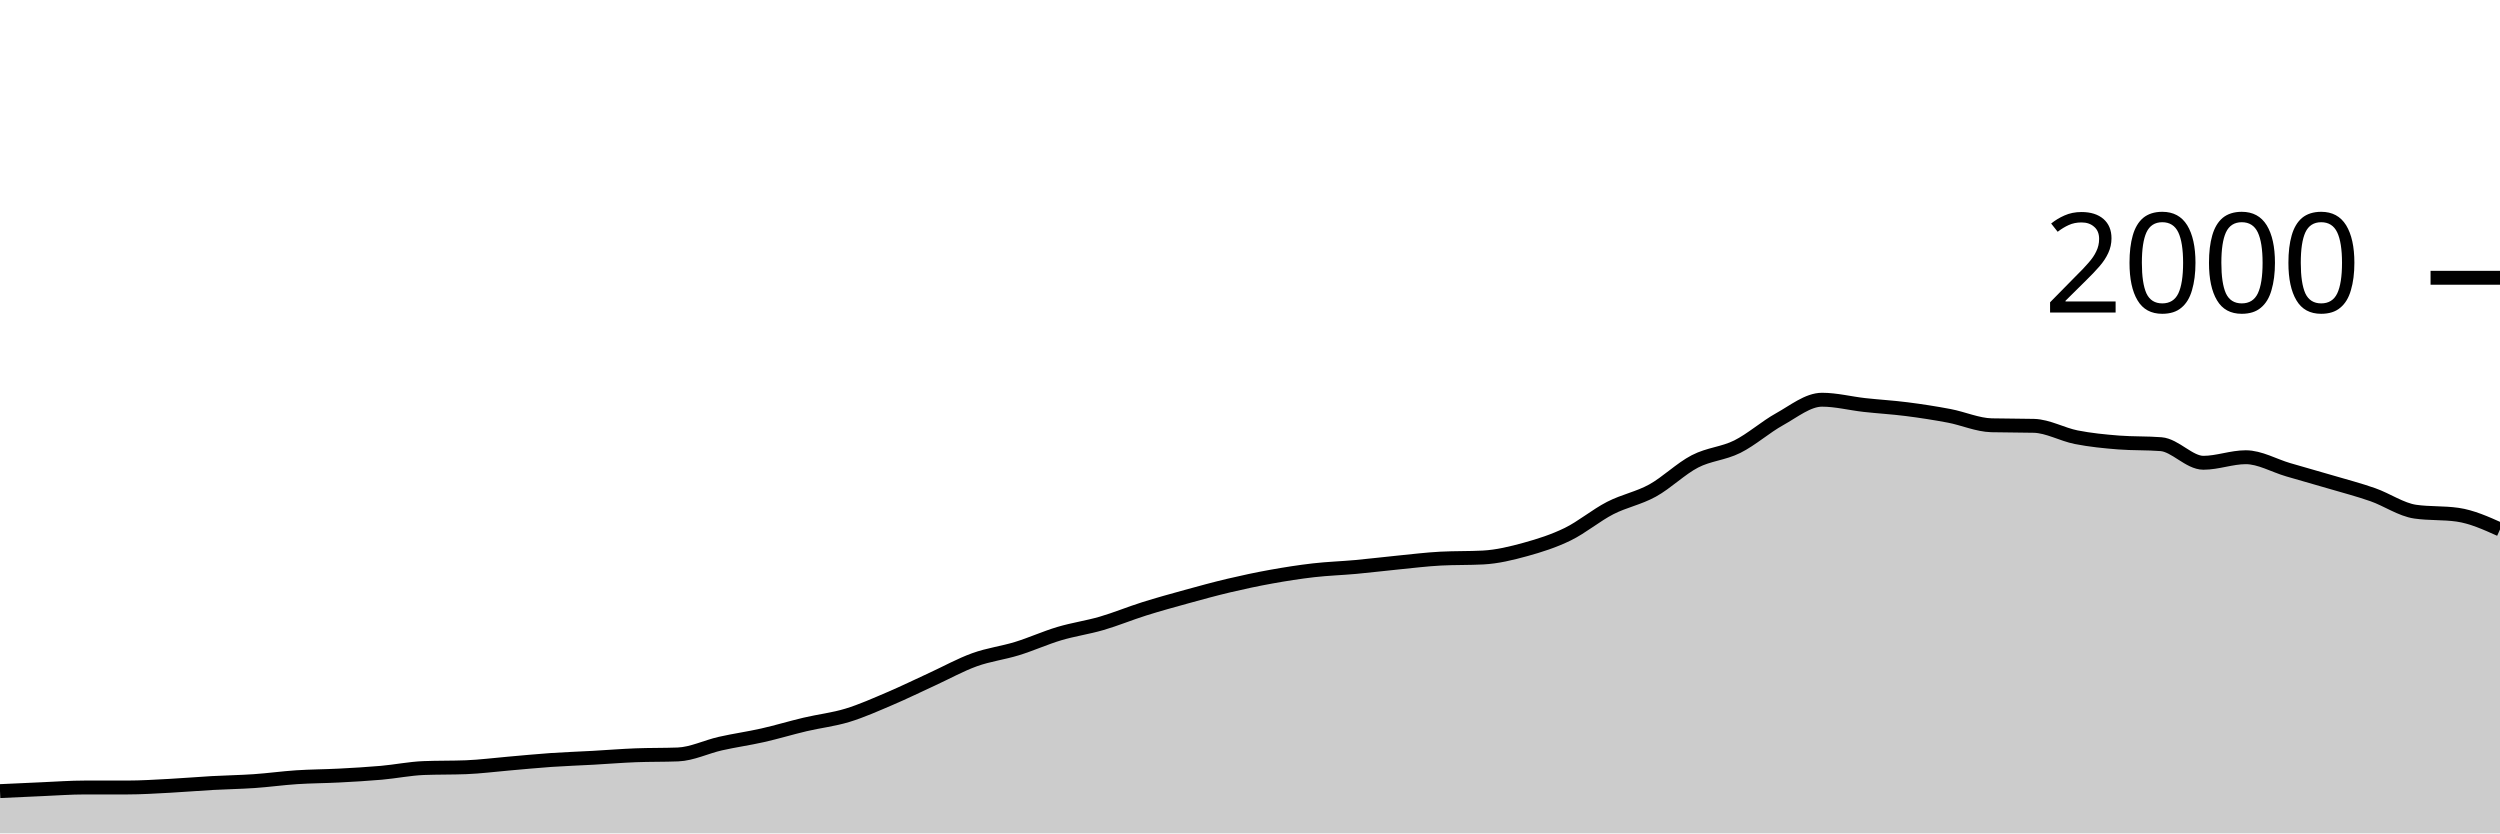
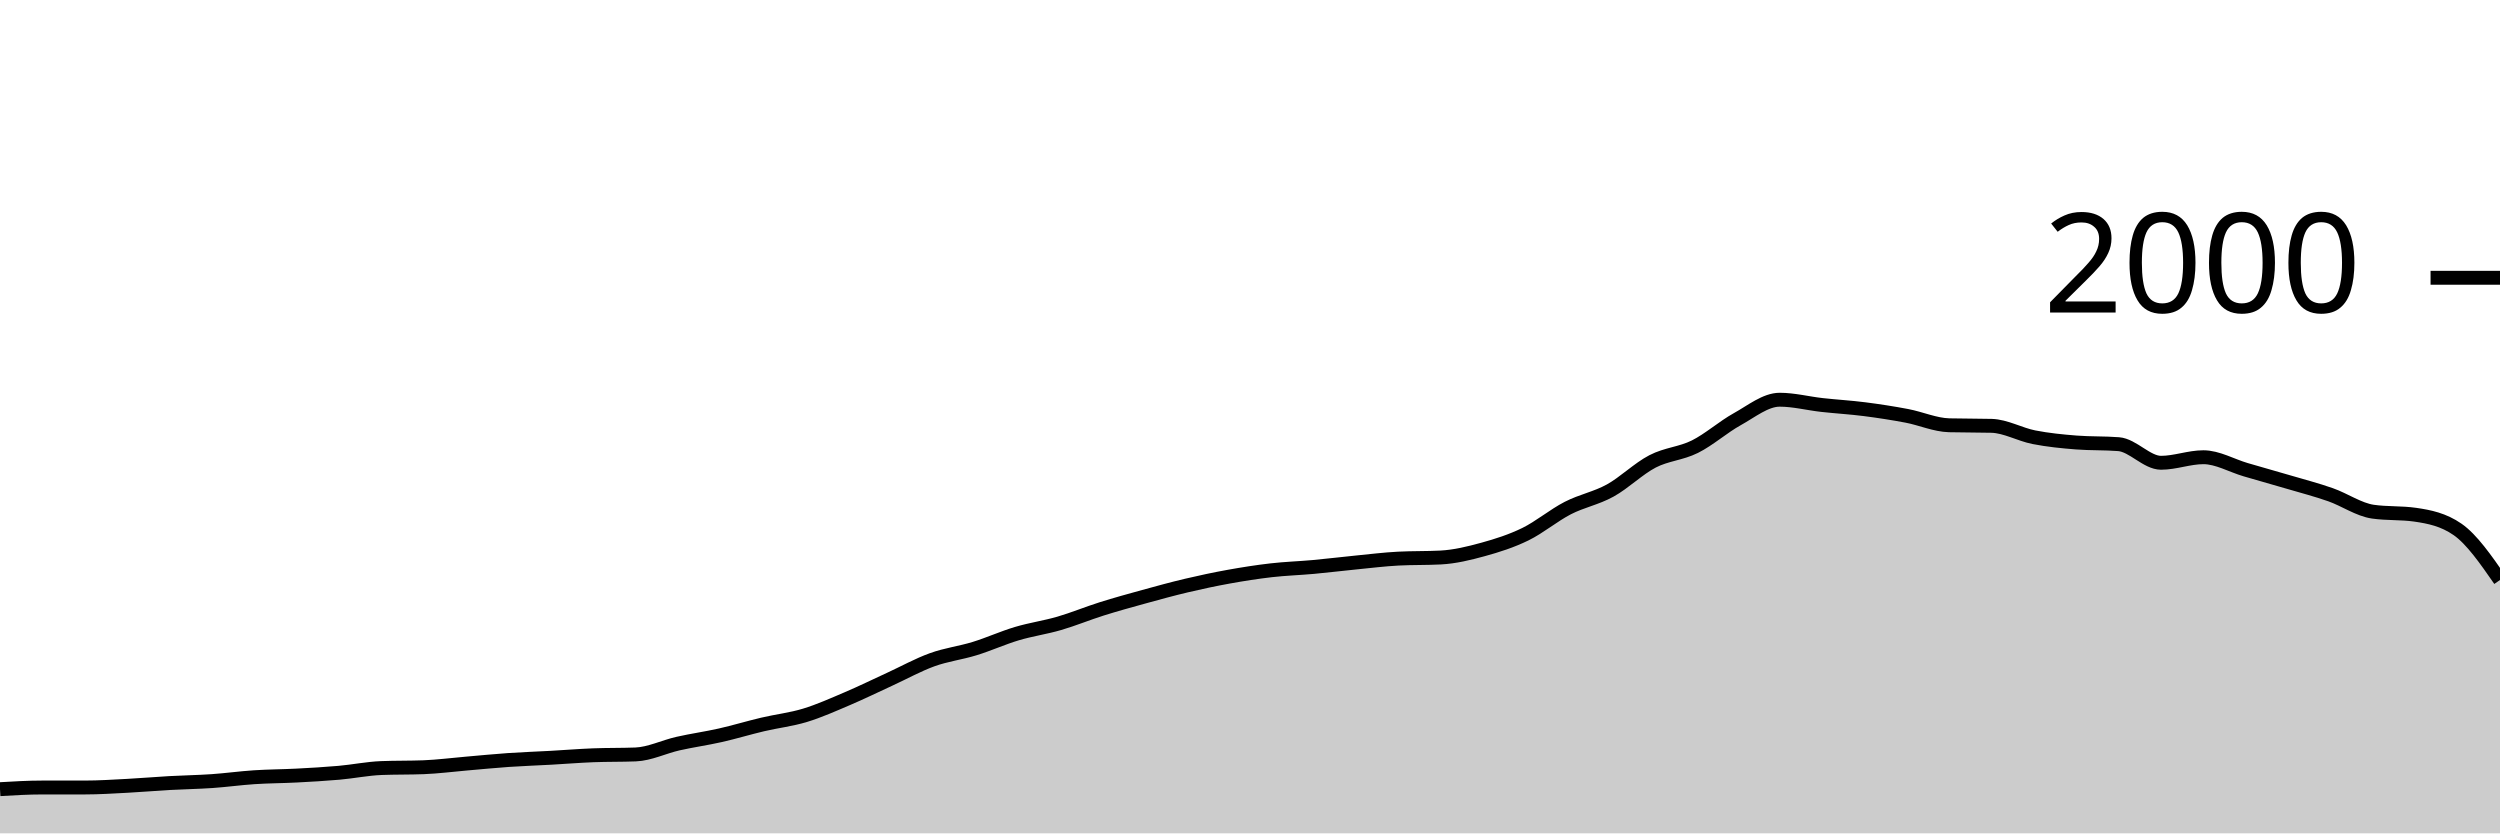
<svg xmlns="http://www.w3.org/2000/svg" viewBox="0 0 180 60">
  <g transform="translate(0,20)">
-     <path class="area" fill="rgba(0, 0, 0, 0.2)" d="M0,36.96C1.017,36.912,2.034,36.863,3.051,36.82C4.068,36.777,5.085,36.7,6.102,36.7C7.119,36.7,8.136,36.7,9.153,36.7C10.169,36.7,11.186,36.633,12.203,36.58C13.22,36.527,14.237,36.437,15.254,36.38C16.271,36.323,17.288,36.31,18.305,36.24C19.322,36.17,20.339,36.027,21.356,35.96C22.373,35.893,23.39,35.893,24.407,35.84C25.424,35.787,26.441,35.73,27.458,35.64C28.475,35.55,29.492,35.34,30.508,35.3C31.525,35.26,32.542,35.28,33.559,35.24C34.576,35.2,35.593,35.067,36.61,34.98C37.627,34.893,38.644,34.79,39.661,34.72C40.678,34.65,41.695,34.617,42.712,34.56C43.729,34.503,44.746,34.42,45.763,34.38C46.78,34.34,47.797,34.36,48.814,34.32C49.831,34.28,50.847,33.77,51.864,33.54C52.881,33.31,53.898,33.17,54.915,32.94C55.932,32.71,56.949,32.4,57.966,32.16C58.983,31.92,60,31.81,61.017,31.5C62.034,31.19,63.051,30.733,64.068,30.3C65.085,29.867,66.102,29.367,67.119,28.9C68.136,28.433,69.153,27.867,70.169,27.5C71.186,27.133,72.203,27.013,73.22,26.7C74.237,26.387,75.254,25.923,76.271,25.62C77.288,25.317,78.305,25.177,79.322,24.88C80.339,24.583,81.356,24.16,82.373,23.84C83.39,23.52,84.407,23.24,85.424,22.96C86.441,22.68,87.458,22.4,88.475,22.16C89.492,21.92,90.508,21.703,91.525,21.52C92.542,21.337,93.559,21.177,94.576,21.06C95.593,20.943,96.61,20.913,97.627,20.82C98.644,20.727,99.661,20.6,100.678,20.5C101.695,20.4,102.712,20.273,103.729,20.22C104.746,20.167,105.763,20.193,106.78,20.14C107.797,20.087,108.814,19.84,109.831,19.56C110.847,19.28,111.864,18.957,112.881,18.46C113.898,17.963,114.915,17.103,115.932,16.58C116.949,16.057,117.966,15.88,118.983,15.32C120,14.76,121.017,13.747,122.034,13.22C123.051,12.693,124.068,12.667,125.085,12.16C126.102,11.653,127.119,10.743,128.136,10.18C129.153,9.617,130.169,8.78,131.186,8.78C132.203,8.78,133.22,9.047,134.237,9.16C135.254,9.273,136.271,9.33,137.288,9.46C138.305,9.59,139.322,9.747,140.339,9.94C141.356,10.133,142.373,10.593,143.39,10.62C144.407,10.647,145.424,10.633,146.441,10.66C147.458,10.687,148.475,11.28,149.492,11.48C150.508,11.68,151.525,11.78,152.542,11.86C153.559,11.94,154.576,11.9,155.593,11.98C156.61,12.06,157.627,13.32,158.644,13.32C159.661,13.32,160.678,12.92,161.695,12.92C162.712,12.92,163.729,13.523,164.746,13.82C165.763,14.117,166.78,14.4,167.797,14.7C168.814,15,169.831,15.263,170.847,15.62C171.864,15.977,172.881,16.693,173.898,16.84C174.915,16.987,175.932,16.913,176.949,17.06C177.966,17.207,178.983,17.663,180,18.12L180,40C178.983,40,177.966,40,176.949,40C175.932,40,174.915,40,173.898,40C172.881,40,171.864,40,170.847,40C169.831,40,168.814,40,167.797,40C166.78,40,165.763,40,164.746,40C163.729,40,162.712,40,161.695,40C160.678,40,159.661,40,158.644,40C157.627,40,156.61,40,155.593,40C154.576,40,153.559,40,152.542,40C151.525,40,150.508,40,149.492,40C148.475,40,147.458,40,146.441,40C145.424,40,144.407,40,143.39,40C142.373,40,141.356,40,140.339,40C139.322,40,138.305,40,137.288,40C136.271,40,135.254,40,134.237,40C133.22,40,132.203,40,131.186,40C130.169,40,129.153,40,128.136,40C127.119,40,126.102,40,125.085,40C124.068,40,123.051,40,122.034,40C121.017,40,120,40,118.983,40C117.966,40,116.949,40,115.932,40C114.915,40,113.898,40,112.881,40C111.864,40,110.847,40,109.831,40C108.814,40,107.797,40,106.78,40C105.763,40,104.746,40,103.729,40C102.712,40,101.695,40,100.678,40C99.661,40,98.644,40,97.627,40C96.61,40,95.593,40,94.576,40C93.559,40,92.542,40,91.525,40C90.508,40,89.492,40,88.475,40C87.458,40,86.441,40,85.424,40C84.407,40,83.39,40,82.373,40C81.356,40,80.339,40,79.322,40C78.305,40,77.288,40,76.271,40C75.254,40,74.237,40,73.22,40C72.203,40,71.186,40,70.169,40C69.153,40,68.136,40,67.119,40C66.102,40,65.085,40,64.068,40C63.051,40,62.034,40,61.017,40C60,40,58.983,40,57.966,40C56.949,40,55.932,40,54.915,40C53.898,40,52.881,40,51.864,40C50.847,40,49.831,40,48.814,40C47.797,40,46.78,40,45.763,40C44.746,40,43.729,40,42.712,40C41.695,40,40.678,40,39.661,40C38.644,40,37.627,40,36.61,40C35.593,40,34.576,40,33.559,40C32.542,40,31.525,40,30.508,40C29.492,40,28.475,40,27.458,40C26.441,40,25.424,40,24.407,40C23.39,40,22.373,40,21.356,40C20.339,40,19.322,40,18.305,40C17.288,40,16.271,40,15.254,40C14.237,40,13.22,40,12.203,40C11.186,40,10.169,40,9.153,40C8.136,40,7.119,40,6.102,40C5.085,40,4.068,40,3.051,40C2.034,40,1.017,40,0,40Z" />
-     <path class="line" stroke="black" fill="none" d="M0,36.96C1.017,36.912,2.034,36.863,3.051,36.82C4.068,36.777,5.085,36.7,6.102,36.7C7.119,36.7,8.136,36.7,9.153,36.7C10.169,36.7,11.186,36.633,12.203,36.58C13.22,36.527,14.237,36.437,15.254,36.38C16.271,36.323,17.288,36.31,18.305,36.24C19.322,36.17,20.339,36.027,21.356,35.96C22.373,35.893,23.39,35.893,24.407,35.84C25.424,35.787,26.441,35.73,27.458,35.64C28.475,35.55,29.492,35.34,30.508,35.3C31.525,35.26,32.542,35.28,33.559,35.24C34.576,35.2,35.593,35.067,36.61,34.98C37.627,34.893,38.644,34.79,39.661,34.72C40.678,34.65,41.695,34.617,42.712,34.56C43.729,34.503,44.746,34.42,45.763,34.38C46.78,34.34,47.797,34.36,48.814,34.32C49.831,34.28,50.847,33.77,51.864,33.54C52.881,33.31,53.898,33.17,54.915,32.94C55.932,32.71,56.949,32.4,57.966,32.16C58.983,31.92,60,31.81,61.017,31.5C62.034,31.19,63.051,30.733,64.068,30.3C65.085,29.867,66.102,29.367,67.119,28.9C68.136,28.433,69.153,27.867,70.169,27.5C71.186,27.133,72.203,27.013,73.22,26.7C74.237,26.387,75.254,25.923,76.271,25.62C77.288,25.317,78.305,25.177,79.322,24.88C80.339,24.583,81.356,24.16,82.373,23.84C83.39,23.52,84.407,23.24,85.424,22.96C86.441,22.68,87.458,22.4,88.475,22.16C89.492,21.92,90.508,21.703,91.525,21.52C92.542,21.337,93.559,21.177,94.576,21.06C95.593,20.943,96.61,20.913,97.627,20.82C98.644,20.727,99.661,20.6,100.678,20.5C101.695,20.4,102.712,20.273,103.729,20.22C104.746,20.167,105.763,20.193,106.78,20.14C107.797,20.087,108.814,19.84,109.831,19.56C110.847,19.28,111.864,18.957,112.881,18.46C113.898,17.963,114.915,17.103,115.932,16.58C116.949,16.057,117.966,15.88,118.983,15.32C120,14.76,121.017,13.747,122.034,13.22C123.051,12.693,124.068,12.667,125.085,12.16C126.102,11.653,127.119,10.743,128.136,10.18C129.153,9.617,130.169,8.78,131.186,8.78C132.203,8.78,133.22,9.047,134.237,9.16C135.254,9.273,136.271,9.33,137.288,9.46C138.305,9.59,139.322,9.747,140.339,9.94C141.356,10.133,142.373,10.593,143.39,10.62C144.407,10.647,145.424,10.633,146.441,10.66C147.458,10.687,148.475,11.28,149.492,11.48C150.508,11.68,151.525,11.78,152.542,11.86C153.559,11.94,154.576,11.9,155.593,11.98C156.61,12.06,157.627,13.32,158.644,13.32C159.661,13.32,160.678,12.92,161.695,12.92C162.712,12.92,163.729,13.523,164.746,13.82C165.763,14.117,166.78,14.4,167.797,14.7C168.814,15,169.831,15.263,170.847,15.62C171.864,15.977,172.881,16.693,173.898,16.84C174.915,16.987,175.932,16.913,176.949,17.06C177.966,17.207,178.983,17.663,180,18.12" />
+     <path class="area" fill="rgba(0, 0, 0, 0.2)" d="M0,36.82C1.017,36.76,2.034,36.7,3.051,36.7C4.068,36.7,5.085,36.7,6.102,36.7C7.119,36.7,8.136,36.633,9.153,36.58C10.169,36.527,11.186,36.437,12.203,36.38C13.22,36.323,14.237,36.31,15.254,36.24C16.271,36.17,17.288,36.027,18.305,35.96C19.322,35.893,20.339,35.893,21.356,35.84C22.373,35.787,23.39,35.73,24.407,35.64C25.424,35.55,26.441,35.34,27.458,35.3C28.475,35.26,29.492,35.28,30.508,35.24C31.525,35.2,32.542,35.067,33.559,34.98C34.576,34.893,35.593,34.79,36.61,34.72C37.627,34.65,38.644,34.617,39.661,34.56C40.678,34.503,41.695,34.42,42.712,34.38C43.729,34.34,44.746,34.36,45.763,34.32C46.78,34.28,47.797,33.77,48.814,33.54C49.831,33.31,50.847,33.17,51.864,32.94C52.881,32.71,53.898,32.4,54.915,32.16C55.932,31.92,56.949,31.81,57.966,31.5C58.983,31.19,60,30.733,61.017,30.3C62.034,29.867,63.051,29.367,64.068,28.9C65.085,28.433,66.102,27.867,67.119,27.5C68.136,27.133,69.153,27.013,70.169,26.7C71.186,26.387,72.203,25.923,73.22,25.62C74.237,25.317,75.254,25.177,76.271,24.88C77.288,24.583,78.305,24.16,79.322,23.84C80.339,23.52,81.356,23.24,82.373,22.96C83.39,22.68,84.407,22.4,85.424,22.16C86.441,21.92,87.458,21.703,88.475,21.52C89.492,21.337,90.508,21.177,91.525,21.06C92.542,20.943,93.559,20.913,94.576,20.82C95.593,20.727,96.61,20.6,97.627,20.5C98.644,20.4,99.661,20.273,100.678,20.22C101.695,20.167,102.712,20.193,103.729,20.14C104.746,20.087,105.763,19.84,106.78,19.56C107.797,19.28,108.814,18.957,109.831,18.46C110.847,17.963,111.864,17.103,112.881,16.58C113.898,16.057,114.915,15.88,115.932,15.32C116.949,14.76,117.966,13.747,118.983,13.22C120,12.693,121.017,12.667,122.034,12.16C123.051,11.653,124.068,10.743,125.085,10.18C126.102,9.617,127.119,8.78,128.136,8.78C129.153,8.78,130.169,9.047,131.186,9.16C132.203,9.273,133.22,9.33,134.237,9.46C135.254,9.59,136.271,9.747,137.288,9.94C138.305,10.133,139.322,10.593,140.339,10.62C141.356,10.647,142.373,10.633,143.39,10.66C144.407,10.687,145.424,11.28,146.441,11.48C147.458,11.68,148.475,11.78,149.492,11.86C150.508,11.94,151.525,11.9,152.542,11.98C153.559,12.06,154.576,13.32,155.593,13.32C156.61,13.32,157.627,12.92,158.644,12.92C159.661,12.92,160.678,13.523,161.695,13.82C162.712,14.117,163.729,14.4,164.746,14.7C165.763,15,166.78,15.263,167.797,15.62C168.814,15.977,169.831,16.693,170.847,16.84C171.864,16.987,172.881,16.913,173.898,17.06C174.915,17.207,175.932,17.413,176.949,18.12C177.966,18.827,178.983,20.293,180,21.76L180,40C178.983,40,177.966,40,176.949,40C175.932,40,174.915,40,173.898,40C172.881,40,171.864,40,170.847,40C169.831,40,168.814,40,167.797,40C166.78,40,165.763,40,164.746,40C163.729,40,162.712,40,161.695,40C160.678,40,159.661,40,158.644,40C157.627,40,156.61,40,155.593,40C154.576,40,153.559,40,152.542,40C151.525,40,150.508,40,149.492,40C148.475,40,147.458,40,146.441,40C145.424,40,144.407,40,143.39,40C142.373,40,141.356,40,140.339,40C139.322,40,138.305,40,137.288,40C136.271,40,135.254,40,134.237,40C133.22,40,132.203,40,131.186,40C130.169,40,129.153,40,128.136,40C127.119,40,126.102,40,125.085,40C124.068,40,123.051,40,122.034,40C121.017,40,120,40,118.983,40C117.966,40,116.949,40,115.932,40C114.915,40,113.898,40,112.881,40C111.864,40,110.847,40,109.831,40C108.814,40,107.797,40,106.78,40C105.763,40,104.746,40,103.729,40C102.712,40,101.695,40,100.678,40C99.661,40,98.644,40,97.627,40C96.61,40,95.593,40,94.576,40C93.559,40,92.542,40,91.525,40C90.508,40,89.492,40,88.475,40C87.458,40,86.441,40,85.424,40C84.407,40,83.39,40,82.373,40C81.356,40,80.339,40,79.322,40C78.305,40,77.288,40,76.271,40C75.254,40,74.237,40,73.22,40C72.203,40,71.186,40,70.169,40C69.153,40,68.136,40,67.119,40C66.102,40,65.085,40,64.068,40C63.051,40,62.034,40,61.017,40C60,40,58.983,40,57.966,40C56.949,40,55.932,40,54.915,40C53.898,40,52.881,40,51.864,40C50.847,40,49.831,40,48.814,40C47.797,40,46.78,40,45.763,40C44.746,40,43.729,40,42.712,40C41.695,40,40.678,40,39.661,40C38.644,40,37.627,40,36.61,40C35.593,40,34.576,40,33.559,40C32.542,40,31.525,40,30.508,40C29.492,40,28.475,40,27.458,40C26.441,40,25.424,40,24.407,40C23.39,40,22.373,40,21.356,40C20.339,40,19.322,40,18.305,40C17.288,40,16.271,40,15.254,40C14.237,40,13.22,40,12.203,40C11.186,40,10.169,40,9.153,40C8.136,40,7.119,40,6.102,40C5.085,40,4.068,40,3.051,40C2.034,40,1.017,40,0,40Z" />
+     <path class="line" stroke="black" fill="none" d="M0,36.82C1.017,36.76,2.034,36.7,3.051,36.7C4.068,36.7,5.085,36.7,6.102,36.7C7.119,36.7,8.136,36.633,9.153,36.58C10.169,36.527,11.186,36.437,12.203,36.38C13.22,36.323,14.237,36.31,15.254,36.24C16.271,36.17,17.288,36.027,18.305,35.96C19.322,35.893,20.339,35.893,21.356,35.84C22.373,35.787,23.39,35.73,24.407,35.64C25.424,35.55,26.441,35.34,27.458,35.3C28.475,35.26,29.492,35.28,30.508,35.24C31.525,35.2,32.542,35.067,33.559,34.98C34.576,34.893,35.593,34.79,36.61,34.72C37.627,34.65,38.644,34.617,39.661,34.56C40.678,34.503,41.695,34.42,42.712,34.38C43.729,34.34,44.746,34.36,45.763,34.32C46.78,34.28,47.797,33.77,48.814,33.54C49.831,33.31,50.847,33.17,51.864,32.94C52.881,32.71,53.898,32.4,54.915,32.16C55.932,31.92,56.949,31.81,57.966,31.5C58.983,31.19,60,30.733,61.017,30.3C62.034,29.867,63.051,29.367,64.068,28.9C65.085,28.433,66.102,27.867,67.119,27.5C68.136,27.133,69.153,27.013,70.169,26.7C71.186,26.387,72.203,25.923,73.22,25.62C74.237,25.317,75.254,25.177,76.271,24.88C77.288,24.583,78.305,24.16,79.322,23.84C80.339,23.52,81.356,23.24,82.373,22.96C83.39,22.68,84.407,22.4,85.424,22.16C86.441,21.92,87.458,21.703,88.475,21.52C89.492,21.337,90.508,21.177,91.525,21.06C92.542,20.943,93.559,20.913,94.576,20.82C95.593,20.727,96.61,20.6,97.627,20.5C98.644,20.4,99.661,20.273,100.678,20.22C101.695,20.167,102.712,20.193,103.729,20.14C104.746,20.087,105.763,19.84,106.78,19.56C107.797,19.28,108.814,18.957,109.831,18.46C110.847,17.963,111.864,17.103,112.881,16.58C113.898,16.057,114.915,15.88,115.932,15.32C116.949,14.76,117.966,13.747,118.983,13.22C120,12.693,121.017,12.667,122.034,12.16C123.051,11.653,124.068,10.743,125.085,10.18C126.102,9.617,127.119,8.78,128.136,8.78C129.153,8.78,130.169,9.047,131.186,9.16C132.203,9.273,133.22,9.33,134.237,9.46C135.254,9.59,136.271,9.747,137.288,9.94C138.305,10.133,139.322,10.593,140.339,10.62C141.356,10.647,142.373,10.633,143.39,10.66C144.407,10.687,145.424,11.28,146.441,11.48C147.458,11.68,148.475,11.78,149.492,11.86C150.508,11.94,151.525,11.9,152.542,11.98C153.559,12.06,154.576,13.32,155.593,13.32C156.61,13.32,157.627,12.92,158.644,12.92C159.661,12.92,160.678,13.523,161.695,13.82C162.712,14.117,163.729,14.4,164.746,14.7C165.763,15,166.78,15.263,167.797,15.62C168.814,15.977,169.831,16.693,170.847,16.84C171.864,16.987,172.881,16.913,173.898,17.06C174.915,17.207,175.932,17.413,176.949,18.12C177.966,18.827,178.983,20.293,180,21.76" />
    <path class="axis-ceiling" stroke-width="1" stroke="black" fill="none" d="M175,0L180,0" />
    <text class="axis-ceiling-label" font-family="sans-serif" text-anchor="end" font-size="10px" x="170" y="2.5">2000</text>
  </g>
</svg>
